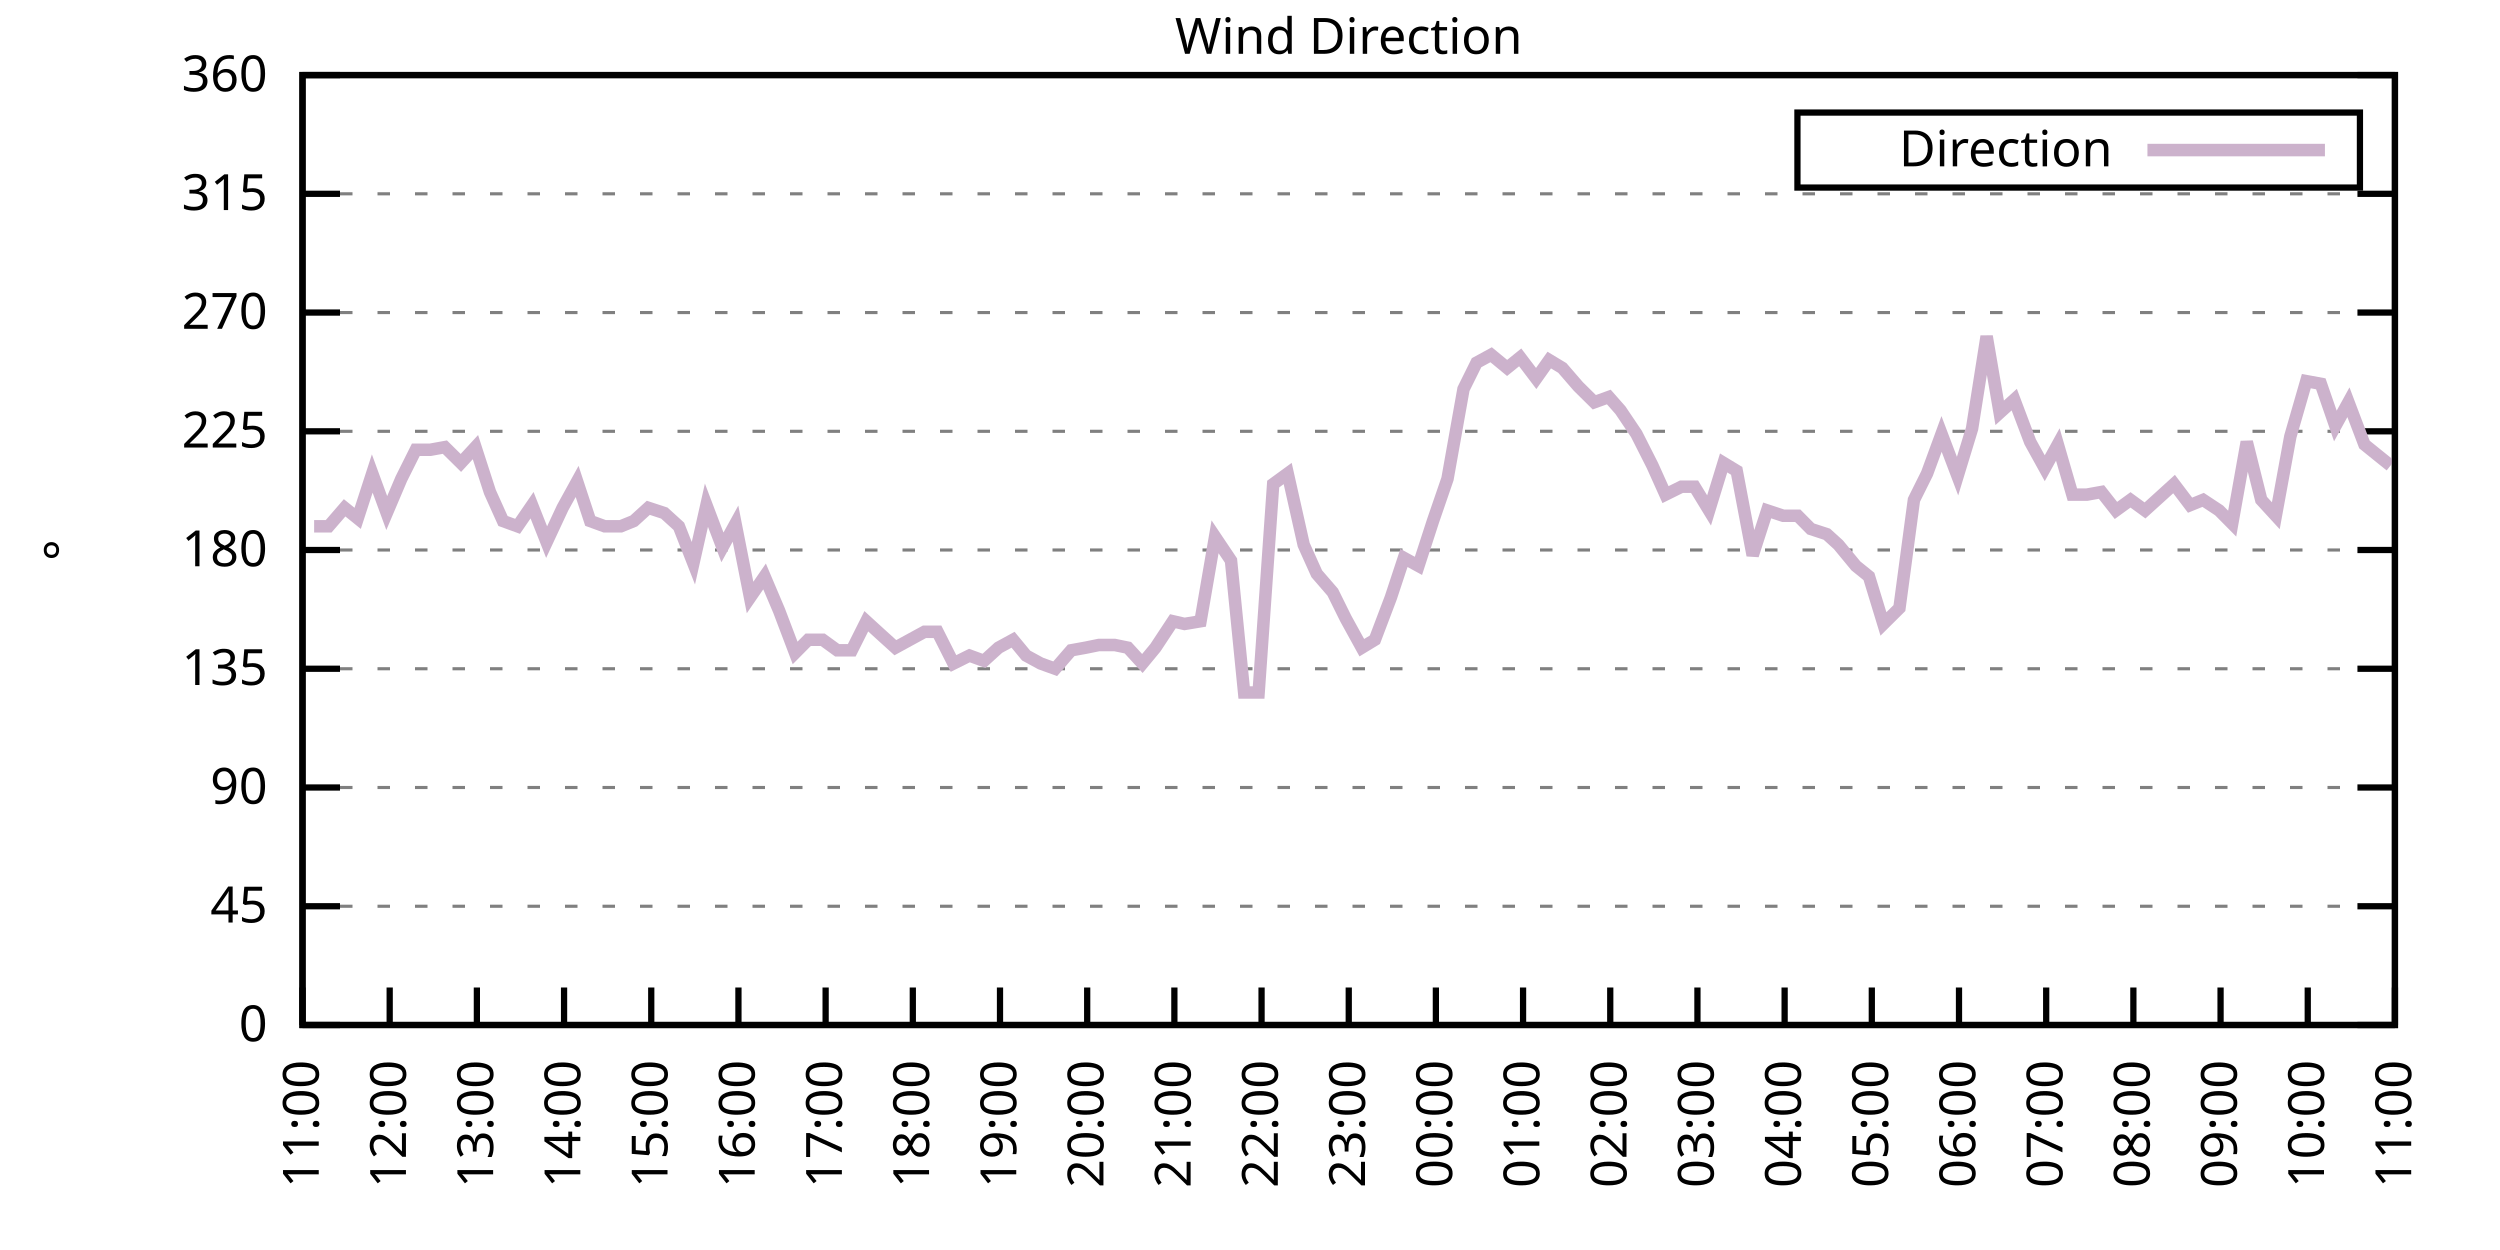
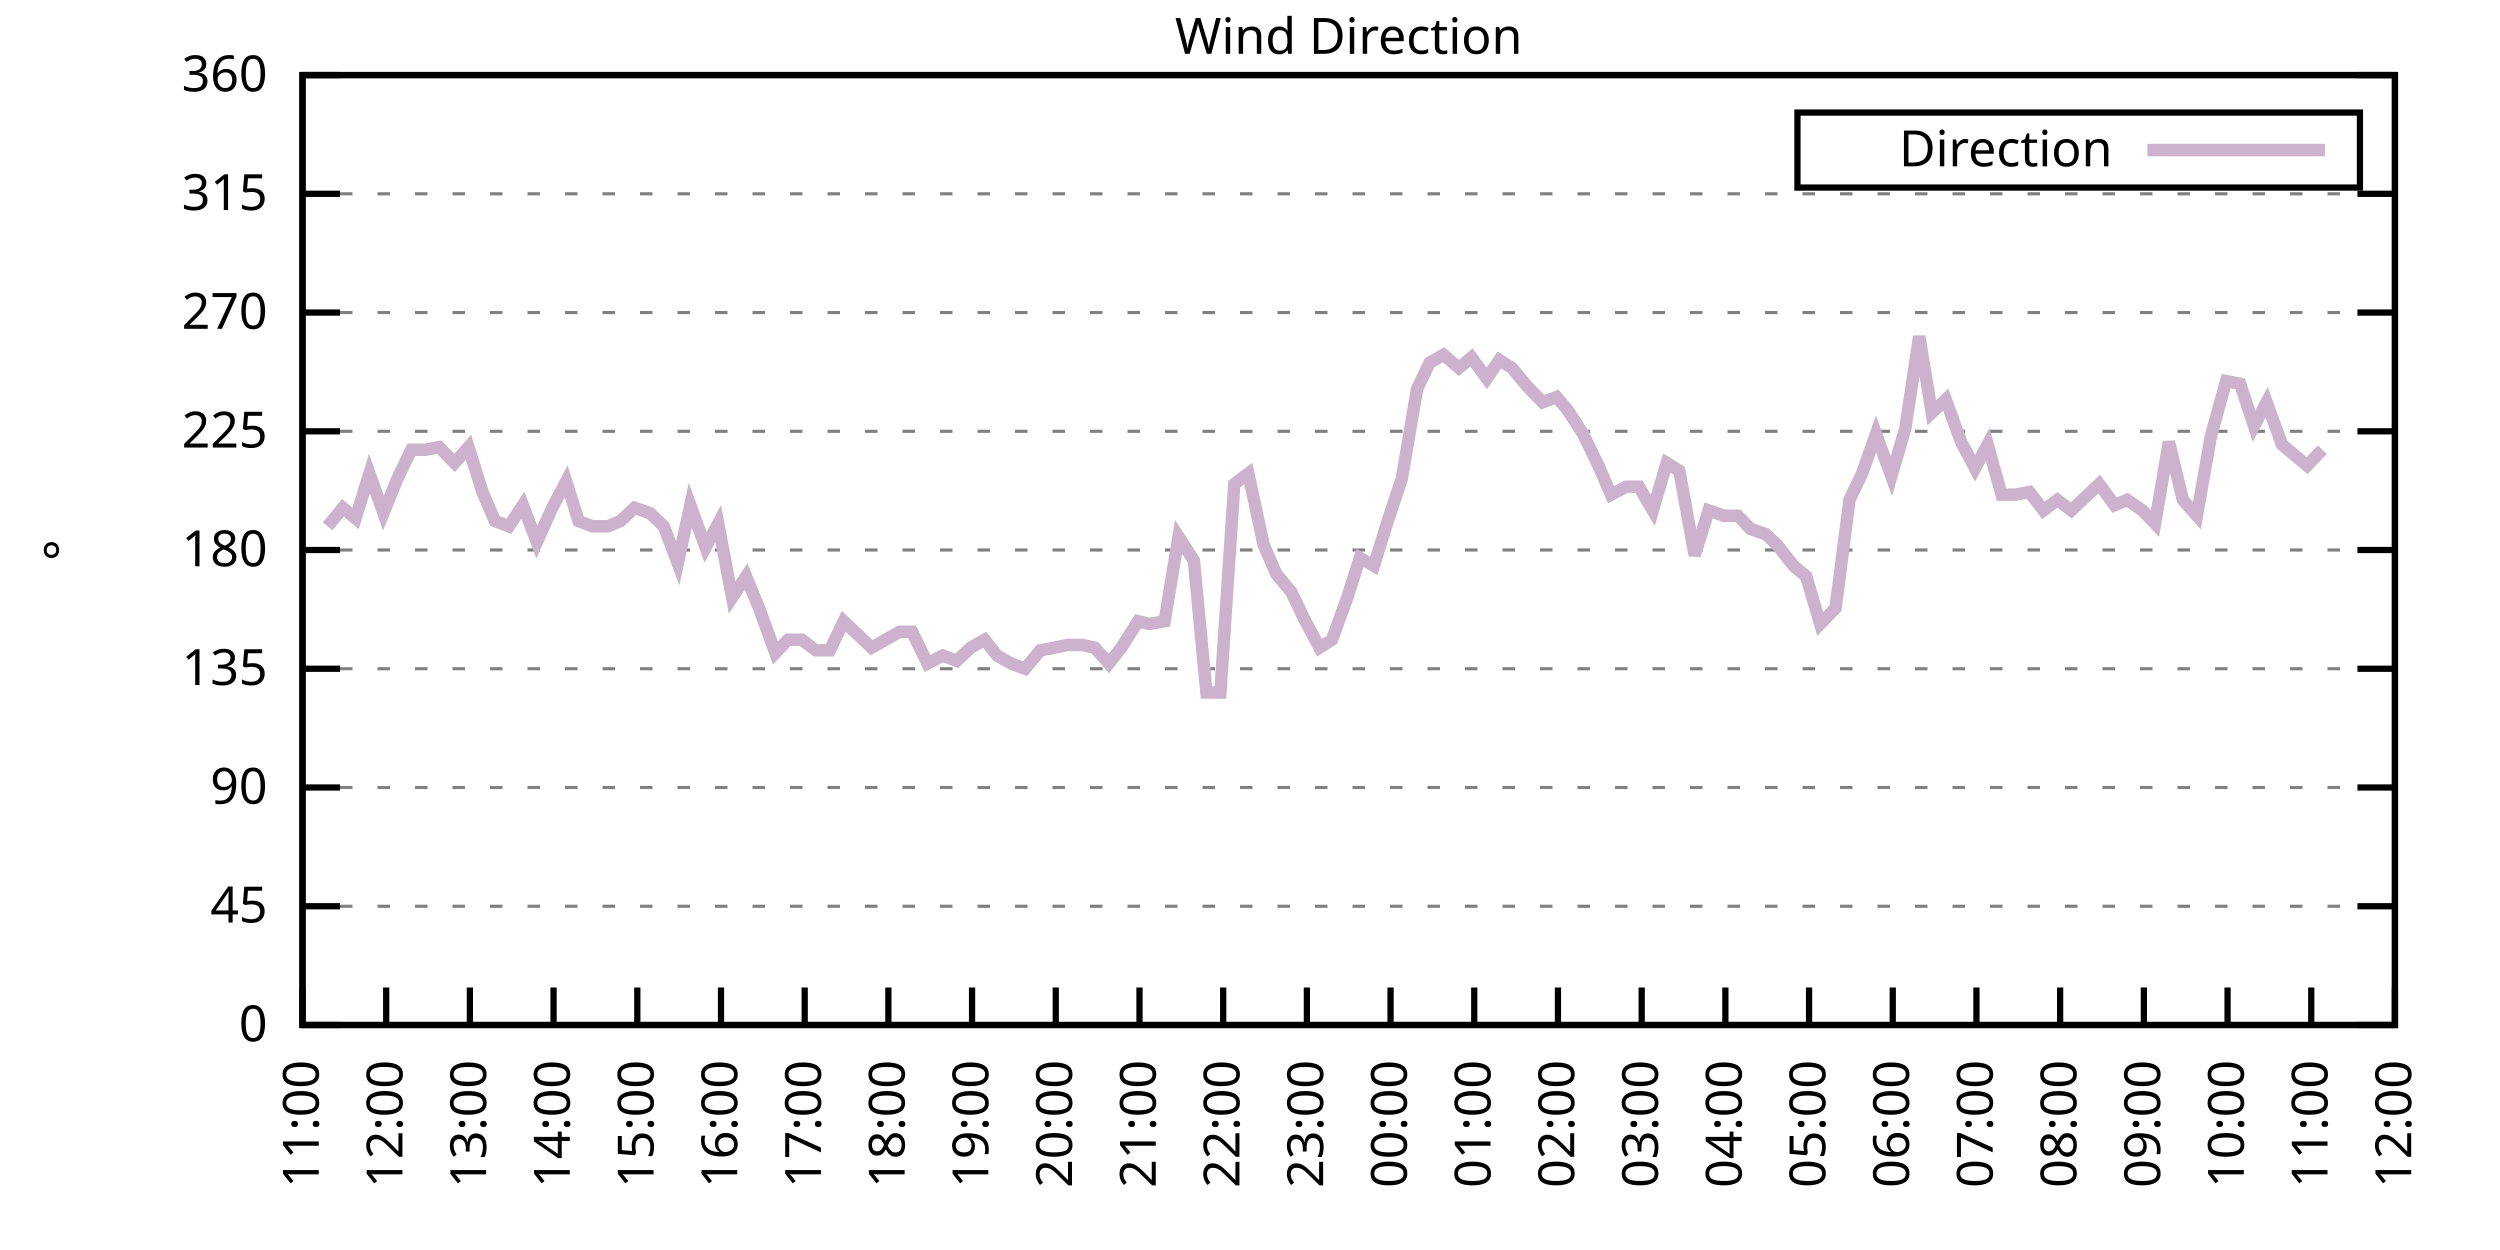
<svg xmlns="http://www.w3.org/2000/svg" xmlns:xlink="http://www.w3.org/1999/xlink" width="400" height="200" viewBox="0 0 400 200">
  <g id="gnuplot_canvas">
    <rect x="0" y="0" width="400" height="200" fill="none" />
    <defs>
      <circle id="gpDot" r="0.5" stroke-width="0.5" stroke="currentColor" />
      <path id="gpPt0" stroke-width="0.333" stroke="currentColor" d="M-1,0 h2 M0,-1 v2" />
      <path id="gpPt1" stroke-width="0.333" stroke="currentColor" d="M-1,-1 L1,1 M1,-1 L-1,1" />
      <path id="gpPt2" stroke-width="0.333" stroke="currentColor" d="M-1,0 L1,0 M0,-1 L0,1 M-1,-1 L1,1 M-1,1 L1,-1" />
      <rect id="gpPt3" stroke-width="0.333" stroke="currentColor" x="-1" y="-1" width="2" height="2" />
      <rect id="gpPt4" stroke-width="0.333" stroke="currentColor" fill="currentColor" x="-1" y="-1" width="2" height="2" />
      <circle id="gpPt5" stroke-width="0.333" stroke="currentColor" cx="0" cy="0" r="1" />
      <use xlink:href="#gpPt5" id="gpPt6" fill="currentColor" stroke="none" />
      <path id="gpPt7" stroke-width="0.333" stroke="currentColor" d="M0,-1.33 L-1.33,0.67 L1.33,0.67 z" />
      <use xlink:href="#gpPt7" id="gpPt8" fill="currentColor" stroke="none" />
      <use xlink:href="#gpPt7" id="gpPt9" stroke="currentColor" transform="rotate(180)" />
      <use xlink:href="#gpPt9" id="gpPt10" fill="currentColor" stroke="none" />
      <use xlink:href="#gpPt3" id="gpPt11" stroke="currentColor" transform="rotate(45)" />
      <use xlink:href="#gpPt11" id="gpPt12" fill="currentColor" stroke="none" />
      <path id="gpPt13" stroke-width="0.333" stroke="currentColor" d="M0,1.330 L1.265,0.411 L0.782,-1.067 L-0.782,-1.076 L-1.265,0.411 z" />
      <use xlink:href="#gpPt13" id="gpPt14" fill="currentColor" stroke="none" />
      <filter id="textbox" filterUnits="objectBoundingBox" x="0" y="0" height="1" width="1">
        <feFlood flood-color="white" flood-opacity="1" result="bgnd" />
        <feComposite in="SourceGraphic" in2="bgnd" operator="atop" />
      </filter>
      <filter id="greybox" filterUnits="objectBoundingBox" x="0" y="0" height="1" width="1">
        <feFlood flood-color="lightgrey" flood-opacity="1" result="grey" />
        <feComposite in="SourceGraphic" in2="grey" operator="atop" />
      </filter>
    </defs>
    <g fill="none" color="white" stroke="currentColor" stroke-width="1.00" stroke-linecap="butt" stroke-linejoin="miter">
</g>
    <g fill="none" color="black" stroke="currentColor" stroke-width="1.00" stroke-linecap="butt" stroke-linejoin="miter">
      <g stroke="none" shape-rendering="crispEdges">
        <polygon fill="rgb(255, 255, 255)" points="48.40,164.00 383.18,164.00 383.18,12.02 48.40,12.02 " />
      </g>
    </g>
    <g fill="none" color="black" stroke="currentColor" stroke-width="1.00" stroke-linecap="butt" stroke-linejoin="miter">
</g>
    <g fill="none" color="black" stroke="black" stroke-width="0.50" stroke-linecap="butt" stroke-linejoin="miter">
</g>
    <g fill="none" color="gray" stroke="currentColor" stroke-width="0.50" stroke-linecap="butt" stroke-linejoin="miter">
      <path stroke="gray" stroke-dasharray="2,4" class="gridline" d="M48.40,164.00 L383.19,164.00  " />
    </g>
    <g fill="none" color="gray" stroke="gray" stroke-width="1.00" stroke-linecap="butt" stroke-linejoin="miter">
</g>
    <g fill="none" color="black" stroke="currentColor" stroke-width="1.00" stroke-linecap="butt" stroke-linejoin="miter">
      <path stroke="black" d="M48.40,164.00 L54.40,164.00 M383.19,164.00 L377.19,164.00  " />
      <g transform="translate(42.80,166.60)" stroke="none" fill="black" font-family="Sans" font-size="8.00" text-anchor="end">
        <text>
          <tspan font-family="Sans"> 0</tspan>
        </text>
      </g>
    </g>
    <g fill="none" color="black" stroke="currentColor" stroke-width="1.00" stroke-linecap="butt" stroke-linejoin="miter">
</g>
    <g fill="none" color="black" stroke="black" stroke-width="0.50" stroke-linecap="butt" stroke-linejoin="miter">
</g>
    <g fill="none" color="gray" stroke="currentColor" stroke-width="0.50" stroke-linecap="butt" stroke-linejoin="miter">
      <path stroke="gray" stroke-dasharray="2,4" class="gridline" d="M48.40,145.00 L383.19,145.00  " />
    </g>
    <g fill="none" color="gray" stroke="gray" stroke-width="1.00" stroke-linecap="butt" stroke-linejoin="miter">
</g>
    <g fill="none" color="black" stroke="currentColor" stroke-width="1.00" stroke-linecap="butt" stroke-linejoin="miter">
      <path stroke="black" d="M48.40,145.00 L54.40,145.00 M383.19,145.00 L377.19,145.00  " />
      <g transform="translate(42.80,147.60)" stroke="none" fill="black" font-family="Sans" font-size="8.00" text-anchor="end">
        <text>
          <tspan font-family="Sans"> 45</tspan>
        </text>
      </g>
    </g>
    <g fill="none" color="black" stroke="currentColor" stroke-width="1.00" stroke-linecap="butt" stroke-linejoin="miter">
</g>
    <g fill="none" color="black" stroke="black" stroke-width="0.50" stroke-linecap="butt" stroke-linejoin="miter">
</g>
    <g fill="none" color="gray" stroke="currentColor" stroke-width="0.50" stroke-linecap="butt" stroke-linejoin="miter">
      <path stroke="gray" stroke-dasharray="2,4" class="gridline" d="M48.40,126.00 L383.19,126.00  " />
    </g>
    <g fill="none" color="gray" stroke="gray" stroke-width="1.00" stroke-linecap="butt" stroke-linejoin="miter">
</g>
    <g fill="none" color="black" stroke="currentColor" stroke-width="1.00" stroke-linecap="butt" stroke-linejoin="miter">
      <path stroke="black" d="M48.40,126.00 L54.40,126.00 M383.19,126.00 L377.19,126.00  " />
      <g transform="translate(42.80,128.60)" stroke="none" fill="black" font-family="Sans" font-size="8.00" text-anchor="end">
        <text>
          <tspan font-family="Sans"> 90</tspan>
        </text>
      </g>
    </g>
    <g fill="none" color="black" stroke="currentColor" stroke-width="1.00" stroke-linecap="butt" stroke-linejoin="miter">
</g>
    <g fill="none" color="black" stroke="black" stroke-width="0.50" stroke-linecap="butt" stroke-linejoin="miter">
</g>
    <g fill="none" color="gray" stroke="currentColor" stroke-width="0.50" stroke-linecap="butt" stroke-linejoin="miter">
      <path stroke="gray" stroke-dasharray="2,4" class="gridline" d="M48.40,107.00 L383.19,107.00  " />
    </g>
    <g fill="none" color="gray" stroke="gray" stroke-width="1.00" stroke-linecap="butt" stroke-linejoin="miter">
</g>
    <g fill="none" color="black" stroke="currentColor" stroke-width="1.00" stroke-linecap="butt" stroke-linejoin="miter">
      <path stroke="black" d="M48.40,107.00 L54.40,107.00 M383.19,107.00 L377.19,107.00  " />
      <g transform="translate(42.80,109.60)" stroke="none" fill="black" font-family="Sans" font-size="8.00" text-anchor="end">
        <text>
          <tspan font-family="Sans"> 135</tspan>
        </text>
      </g>
    </g>
    <g fill="none" color="black" stroke="currentColor" stroke-width="1.00" stroke-linecap="butt" stroke-linejoin="miter">
</g>
    <g fill="none" color="black" stroke="black" stroke-width="0.50" stroke-linecap="butt" stroke-linejoin="miter">
</g>
    <g fill="none" color="gray" stroke="currentColor" stroke-width="0.50" stroke-linecap="butt" stroke-linejoin="miter">
      <path stroke="gray" stroke-dasharray="2,4" class="gridline" d="M48.40,88.00 L383.19,88.00  " />
    </g>
    <g fill="none" color="gray" stroke="gray" stroke-width="1.00" stroke-linecap="butt" stroke-linejoin="miter">
</g>
    <g fill="none" color="black" stroke="currentColor" stroke-width="1.00" stroke-linecap="butt" stroke-linejoin="miter">
      <path stroke="black" d="M48.40,88.00 L54.40,88.00 M383.19,88.00 L377.19,88.00  " />
      <g transform="translate(42.80,90.60)" stroke="none" fill="black" font-family="Sans" font-size="8.00" text-anchor="end">
        <text>
          <tspan font-family="Sans"> 180</tspan>
        </text>
      </g>
    </g>
    <g fill="none" color="black" stroke="currentColor" stroke-width="1.00" stroke-linecap="butt" stroke-linejoin="miter">
</g>
    <g fill="none" color="black" stroke="black" stroke-width="0.50" stroke-linecap="butt" stroke-linejoin="miter">
</g>
    <g fill="none" color="gray" stroke="currentColor" stroke-width="0.50" stroke-linecap="butt" stroke-linejoin="miter">
      <path stroke="gray" stroke-dasharray="2,4" class="gridline" d="M48.40,69.01 L383.19,69.01  " />
    </g>
    <g fill="none" color="gray" stroke="gray" stroke-width="1.00" stroke-linecap="butt" stroke-linejoin="miter">
</g>
    <g fill="none" color="black" stroke="currentColor" stroke-width="1.00" stroke-linecap="butt" stroke-linejoin="miter">
      <path stroke="black" d="M48.40,69.01 L54.40,69.01 M383.19,69.01 L377.19,69.01  " />
      <g transform="translate(42.80,71.61)" stroke="none" fill="black" font-family="Sans" font-size="8.00" text-anchor="end">
        <text>
          <tspan font-family="Sans"> 225</tspan>
        </text>
      </g>
    </g>
    <g fill="none" color="black" stroke="currentColor" stroke-width="1.00" stroke-linecap="butt" stroke-linejoin="miter">
</g>
    <g fill="none" color="black" stroke="black" stroke-width="0.50" stroke-linecap="butt" stroke-linejoin="miter">
</g>
    <g fill="none" color="gray" stroke="currentColor" stroke-width="0.50" stroke-linecap="butt" stroke-linejoin="miter">
      <path stroke="gray" stroke-dasharray="2,4" class="gridline" d="M48.40,50.01 L383.19,50.01  " />
    </g>
    <g fill="none" color="gray" stroke="gray" stroke-width="1.00" stroke-linecap="butt" stroke-linejoin="miter">
</g>
    <g fill="none" color="black" stroke="currentColor" stroke-width="1.00" stroke-linecap="butt" stroke-linejoin="miter">
      <path stroke="black" d="M48.40,50.01 L54.40,50.01 M383.19,50.01 L377.19,50.01  " />
      <g transform="translate(42.80,52.61)" stroke="none" fill="black" font-family="Sans" font-size="8.00" text-anchor="end">
        <text>
          <tspan font-family="Sans"> 270</tspan>
        </text>
      </g>
    </g>
    <g fill="none" color="black" stroke="currentColor" stroke-width="1.00" stroke-linecap="butt" stroke-linejoin="miter">
</g>
    <g fill="none" color="black" stroke="black" stroke-width="0.50" stroke-linecap="butt" stroke-linejoin="miter">
</g>
    <g fill="none" color="gray" stroke="currentColor" stroke-width="0.50" stroke-linecap="butt" stroke-linejoin="miter">
      <path stroke="gray" stroke-dasharray="2,4" class="gridline" d="M48.40,31.01 L383.19,31.01  " />
    </g>
    <g fill="none" color="gray" stroke="gray" stroke-width="1.00" stroke-linecap="butt" stroke-linejoin="miter">
</g>
    <g fill="none" color="black" stroke="currentColor" stroke-width="1.00" stroke-linecap="butt" stroke-linejoin="miter">
      <path stroke="black" d="M48.40,31.01 L54.40,31.01 M383.19,31.01 L377.19,31.01  " />
      <g transform="translate(42.80,33.61)" stroke="none" fill="black" font-family="Sans" font-size="8.00" text-anchor="end">
        <text>
          <tspan font-family="Sans"> 315</tspan>
        </text>
      </g>
    </g>
    <g fill="none" color="black" stroke="currentColor" stroke-width="1.00" stroke-linecap="butt" stroke-linejoin="miter">
</g>
    <g fill="none" color="black" stroke="black" stroke-width="0.50" stroke-linecap="butt" stroke-linejoin="miter">
</g>
    <g fill="none" color="gray" stroke="currentColor" stroke-width="0.50" stroke-linecap="butt" stroke-linejoin="miter">
      <path stroke="gray" stroke-dasharray="2,4" class="gridline" d="M48.40,12.01 L383.19,12.01  " />
    </g>
    <g fill="none" color="gray" stroke="gray" stroke-width="1.00" stroke-linecap="butt" stroke-linejoin="miter">
</g>
    <g fill="none" color="black" stroke="currentColor" stroke-width="1.00" stroke-linecap="butt" stroke-linejoin="miter">
      <path stroke="black" d="M48.40,12.01 L54.40,12.01 M383.19,12.01 L377.19,12.01  " />
      <g transform="translate(42.80,14.61)" stroke="none" fill="black" font-family="Sans" font-size="8.00" text-anchor="end">
        <text>
          <tspan font-family="Sans"> 360</tspan>
        </text>
      </g>
    </g>
    <g fill="none" color="black" stroke="currentColor" stroke-width="1.00" stroke-linecap="butt" stroke-linejoin="miter">
      <path stroke="black" d="M48.40,164.00 L48.40,158.00  " />
      <g transform="translate(51.00,169.60) rotate(270.00)" stroke="none" fill="black" font-family="Sans" font-size="8.00" text-anchor="end">
        <text>
          <tspan font-family="Sans">11:00</tspan>
        </text>
      </g>
    </g>
    <g fill="none" color="black" stroke="currentColor" stroke-width="1.00" stroke-linecap="butt" stroke-linejoin="miter">
-       <path stroke="black" d="M62.35,164.00 L62.35,158.00  " />
-       <g transform="translate(64.95,169.60) rotate(270.00)" stroke="none" fill="black" font-family="Sans" font-size="8.00" text-anchor="end">
+       <path stroke="black" d="M61.79,164.00 L61.79,158.00  " />
+       <g transform="translate(64.39,169.60) rotate(270.00)" stroke="none" fill="black" font-family="Sans" font-size="8.00" text-anchor="end">
        <text>
          <tspan font-family="Sans">12:00</tspan>
        </text>
      </g>
    </g>
    <g fill="none" color="black" stroke="currentColor" stroke-width="1.00" stroke-linecap="butt" stroke-linejoin="miter">
-       <path stroke="black" d="M76.30,164.00 L76.30,158.00  " />
-       <g transform="translate(78.90,169.60) rotate(270.00)" stroke="none" fill="black" font-family="Sans" font-size="8.00" text-anchor="end">
+       <path stroke="black" d="M75.18,164.00 L75.18,158.00  " />
+       <g transform="translate(77.78,169.60) rotate(270.00)" stroke="none" fill="black" font-family="Sans" font-size="8.00" text-anchor="end">
        <text>
          <tspan font-family="Sans">13:00</tspan>
        </text>
      </g>
    </g>
    <g fill="none" color="black" stroke="currentColor" stroke-width="1.00" stroke-linecap="butt" stroke-linejoin="miter">
-       <path stroke="black" d="M90.25,164.00 L90.25,158.00  " />
-       <g transform="translate(92.85,169.60) rotate(270.00)" stroke="none" fill="black" font-family="Sans" font-size="8.00" text-anchor="end">
+       <path stroke="black" d="M88.57,164.00 L88.57,158.00  " />
+       <g transform="translate(91.17,169.60) rotate(270.00)" stroke="none" fill="black" font-family="Sans" font-size="8.00" text-anchor="end">
        <text>
          <tspan font-family="Sans">14:00</tspan>
        </text>
      </g>
    </g>
    <g fill="none" color="black" stroke="currentColor" stroke-width="1.00" stroke-linecap="butt" stroke-linejoin="miter">
-       <path stroke="black" d="M104.20,164.00 L104.20,158.00  " />
-       <g transform="translate(106.80,169.60) rotate(270.00)" stroke="none" fill="black" font-family="Sans" font-size="8.00" text-anchor="end">
+       <path stroke="black" d="M101.97,164.00 L101.97,158.00  " />
+       <g transform="translate(104.57,169.60) rotate(270.00)" stroke="none" fill="black" font-family="Sans" font-size="8.00" text-anchor="end">
        <text>
          <tspan font-family="Sans">15:00</tspan>
        </text>
      </g>
    </g>
    <g fill="none" color="black" stroke="currentColor" stroke-width="1.00" stroke-linecap="butt" stroke-linejoin="miter">
-       <path stroke="black" d="M118.15,164.00 L118.15,158.00  " />
-       <g transform="translate(120.75,169.60) rotate(270.00)" stroke="none" fill="black" font-family="Sans" font-size="8.00" text-anchor="end">
+       <path stroke="black" d="M115.36,164.00 L115.36,158.00  " />
+       <g transform="translate(117.96,169.60) rotate(270.00)" stroke="none" fill="black" font-family="Sans" font-size="8.00" text-anchor="end">
        <text>
          <tspan font-family="Sans">16:00</tspan>
        </text>
      </g>
    </g>
    <g fill="none" color="black" stroke="currentColor" stroke-width="1.00" stroke-linecap="butt" stroke-linejoin="miter">
-       <path stroke="black" d="M132.10,164.00 L132.10,158.00  " />
-       <g transform="translate(134.70,169.60) rotate(270.00)" stroke="none" fill="black" font-family="Sans" font-size="8.00" text-anchor="end">
+       <path stroke="black" d="M128.75,164.00 L128.75,158.00  " />
+       <g transform="translate(131.35,169.60) rotate(270.00)" stroke="none" fill="black" font-family="Sans" font-size="8.00" text-anchor="end">
        <text>
          <tspan font-family="Sans">17:00</tspan>
        </text>
      </g>
    </g>
    <g fill="none" color="black" stroke="currentColor" stroke-width="1.00" stroke-linecap="butt" stroke-linejoin="miter">
-       <path stroke="black" d="M146.05,164.00 L146.05,158.00  " />
-       <g transform="translate(148.65,169.60) rotate(270.00)" stroke="none" fill="black" font-family="Sans" font-size="8.00" text-anchor="end">
+       <path stroke="black" d="M142.14,164.00 L142.14,158.00  " />
+       <g transform="translate(144.74,169.60) rotate(270.00)" stroke="none" fill="black" font-family="Sans" font-size="8.00" text-anchor="end">
        <text>
          <tspan font-family="Sans">18:00</tspan>
        </text>
      </g>
    </g>
    <g fill="none" color="black" stroke="currentColor" stroke-width="1.00" stroke-linecap="butt" stroke-linejoin="miter">
-       <path stroke="black" d="M160.00,164.00 L160.00,158.00  " />
-       <g transform="translate(162.60,169.60) rotate(270.00)" stroke="none" fill="black" font-family="Sans" font-size="8.00" text-anchor="end">
+       <path stroke="black" d="M155.53,164.00 L155.53,158.00  " />
+       <g transform="translate(158.13,169.60) rotate(270.00)" stroke="none" fill="black" font-family="Sans" font-size="8.00" text-anchor="end">
        <text>
          <tspan font-family="Sans">19:00</tspan>
        </text>
      </g>
    </g>
    <g fill="none" color="black" stroke="currentColor" stroke-width="1.00" stroke-linecap="butt" stroke-linejoin="miter">
-       <path stroke="black" d="M173.95,164.00 L173.95,158.00  " />
-       <g transform="translate(176.55,169.60) rotate(270.00)" stroke="none" fill="black" font-family="Sans" font-size="8.00" text-anchor="end">
+       <path stroke="black" d="M168.92,164.00 L168.92,158.00  " />
+       <g transform="translate(171.52,169.60) rotate(270.00)" stroke="none" fill="black" font-family="Sans" font-size="8.00" text-anchor="end">
        <text>
          <tspan font-family="Sans">20:00</tspan>
        </text>
      </g>
    </g>
    <g fill="none" color="black" stroke="currentColor" stroke-width="1.00" stroke-linecap="butt" stroke-linejoin="miter">
-       <path stroke="black" d="M187.90,164.00 L187.90,158.00  " />
-       <g transform="translate(190.50,169.60) rotate(270.00)" stroke="none" fill="black" font-family="Sans" font-size="8.00" text-anchor="end">
+       <path stroke="black" d="M182.32,164.00 L182.32,158.00  " />
+       <g transform="translate(184.92,169.60) rotate(270.00)" stroke="none" fill="black" font-family="Sans" font-size="8.00" text-anchor="end">
        <text>
          <tspan font-family="Sans">21:00</tspan>
        </text>
      </g>
    </g>
    <g fill="none" color="black" stroke="currentColor" stroke-width="1.00" stroke-linecap="butt" stroke-linejoin="miter">
-       <path stroke="black" d="M201.85,164.00 L201.85,158.00  " />
-       <g transform="translate(204.45,169.60) rotate(270.00)" stroke="none" fill="black" font-family="Sans" font-size="8.00" text-anchor="end">
+       <path stroke="black" d="M195.71,164.00 L195.71,158.00  " />
+       <g transform="translate(198.31,169.60) rotate(270.00)" stroke="none" fill="black" font-family="Sans" font-size="8.00" text-anchor="end">
        <text>
          <tspan font-family="Sans">22:00</tspan>
        </text>
      </g>
    </g>
    <g fill="none" color="black" stroke="currentColor" stroke-width="1.00" stroke-linecap="butt" stroke-linejoin="miter">
-       <path stroke="black" d="M215.80,164.00 L215.80,158.00  " />
-       <g transform="translate(218.40,169.60) rotate(270.00)" stroke="none" fill="black" font-family="Sans" font-size="8.00" text-anchor="end">
+       <path stroke="black" d="M209.10,164.00 L209.10,158.00  " />
+       <g transform="translate(211.70,169.60) rotate(270.00)" stroke="none" fill="black" font-family="Sans" font-size="8.00" text-anchor="end">
        <text>
          <tspan font-family="Sans">23:00</tspan>
        </text>
      </g>
    </g>
    <g fill="none" color="black" stroke="currentColor" stroke-width="1.00" stroke-linecap="butt" stroke-linejoin="miter">
-       <path stroke="black" d="M229.74,164.00 L229.74,158.00  " />
-       <g transform="translate(232.34,169.60) rotate(270.00)" stroke="none" fill="black" font-family="Sans" font-size="8.00" text-anchor="end">
+       <path stroke="black" d="M222.49,164.00 L222.49,158.00  " />
+       <g transform="translate(225.09,169.60) rotate(270.00)" stroke="none" fill="black" font-family="Sans" font-size="8.00" text-anchor="end">
        <text>
          <tspan font-family="Sans">00:00</tspan>
        </text>
      </g>
    </g>
    <g fill="none" color="black" stroke="currentColor" stroke-width="1.00" stroke-linecap="butt" stroke-linejoin="miter">
-       <path stroke="black" d="M243.69,164.00 L243.69,158.00  " />
-       <g transform="translate(246.29,169.60) rotate(270.00)" stroke="none" fill="black" font-family="Sans" font-size="8.00" text-anchor="end">
+       <path stroke="black" d="M235.88,164.00 L235.88,158.00  " />
+       <g transform="translate(238.48,169.60) rotate(270.00)" stroke="none" fill="black" font-family="Sans" font-size="8.00" text-anchor="end">
        <text>
          <tspan font-family="Sans">01:00</tspan>
        </text>
      </g>
    </g>
    <g fill="none" color="black" stroke="currentColor" stroke-width="1.00" stroke-linecap="butt" stroke-linejoin="miter">
-       <path stroke="black" d="M257.64,164.00 L257.64,158.00  " />
-       <g transform="translate(260.24,169.60) rotate(270.00)" stroke="none" fill="black" font-family="Sans" font-size="8.00" text-anchor="end">
+       <path stroke="black" d="M249.27,164.00 L249.27,158.00  " />
+       <g transform="translate(251.87,169.60) rotate(270.00)" stroke="none" fill="black" font-family="Sans" font-size="8.00" text-anchor="end">
        <text>
          <tspan font-family="Sans">02:00</tspan>
        </text>
      </g>
    </g>
    <g fill="none" color="black" stroke="currentColor" stroke-width="1.00" stroke-linecap="butt" stroke-linejoin="miter">
-       <path stroke="black" d="M271.59,164.00 L271.59,158.00  " />
-       <g transform="translate(274.19,169.60) rotate(270.00)" stroke="none" fill="black" font-family="Sans" font-size="8.00" text-anchor="end">
+       <path stroke="black" d="M262.67,164.00 L262.67,158.00  " />
+       <g transform="translate(265.27,169.60) rotate(270.00)" stroke="none" fill="black" font-family="Sans" font-size="8.00" text-anchor="end">
        <text>
          <tspan font-family="Sans">03:00</tspan>
        </text>
      </g>
    </g>
    <g fill="none" color="black" stroke="currentColor" stroke-width="1.00" stroke-linecap="butt" stroke-linejoin="miter">
-       <path stroke="black" d="M285.54,164.00 L285.54,158.00  " />
-       <g transform="translate(288.14,169.60) rotate(270.00)" stroke="none" fill="black" font-family="Sans" font-size="8.00" text-anchor="end">
+       <path stroke="black" d="M276.06,164.00 L276.06,158.00  " />
+       <g transform="translate(278.66,169.60) rotate(270.00)" stroke="none" fill="black" font-family="Sans" font-size="8.00" text-anchor="end">
        <text>
          <tspan font-family="Sans">04:00</tspan>
        </text>
      </g>
    </g>
    <g fill="none" color="black" stroke="currentColor" stroke-width="1.00" stroke-linecap="butt" stroke-linejoin="miter">
-       <path stroke="black" d="M299.49,164.00 L299.49,158.00  " />
-       <g transform="translate(302.09,169.60) rotate(270.00)" stroke="none" fill="black" font-family="Sans" font-size="8.00" text-anchor="end">
+       <path stroke="black" d="M289.45,164.00 L289.45,158.00  " />
+       <g transform="translate(292.05,169.60) rotate(270.00)" stroke="none" fill="black" font-family="Sans" font-size="8.00" text-anchor="end">
        <text>
          <tspan font-family="Sans">05:00</tspan>
        </text>
      </g>
    </g>
    <g fill="none" color="black" stroke="currentColor" stroke-width="1.00" stroke-linecap="butt" stroke-linejoin="miter">
-       <path stroke="black" d="M313.44,164.00 L313.44,158.00  " />
-       <g transform="translate(316.04,169.60) rotate(270.00)" stroke="none" fill="black" font-family="Sans" font-size="8.00" text-anchor="end">
+       <path stroke="black" d="M302.84,164.00 L302.84,158.00  " />
+       <g transform="translate(305.44,169.60) rotate(270.00)" stroke="none" fill="black" font-family="Sans" font-size="8.00" text-anchor="end">
        <text>
          <tspan font-family="Sans">06:00</tspan>
        </text>
      </g>
    </g>
    <g fill="none" color="black" stroke="currentColor" stroke-width="1.00" stroke-linecap="butt" stroke-linejoin="miter">
-       <path stroke="black" d="M327.39,164.00 L327.39,158.00  " />
-       <g transform="translate(329.99,169.60) rotate(270.00)" stroke="none" fill="black" font-family="Sans" font-size="8.00" text-anchor="end">
+       <path stroke="black" d="M316.23,164.00 L316.23,158.00  " />
+       <g transform="translate(318.83,169.60) rotate(270.00)" stroke="none" fill="black" font-family="Sans" font-size="8.00" text-anchor="end">
        <text>
          <tspan font-family="Sans">07:00</tspan>
        </text>
      </g>
    </g>
    <g fill="none" color="black" stroke="currentColor" stroke-width="1.00" stroke-linecap="butt" stroke-linejoin="miter">
-       <path stroke="black" d="M341.34,164.00 L341.34,158.00  " />
-       <g transform="translate(343.94,169.60) rotate(270.00)" stroke="none" fill="black" font-family="Sans" font-size="8.00" text-anchor="end">
+       <path stroke="black" d="M329.62,164.00 L329.62,158.00  " />
+       <g transform="translate(332.22,169.60) rotate(270.00)" stroke="none" fill="black" font-family="Sans" font-size="8.00" text-anchor="end">
        <text>
          <tspan font-family="Sans">08:00</tspan>
        </text>
      </g>
    </g>
    <g fill="none" color="black" stroke="currentColor" stroke-width="1.00" stroke-linecap="butt" stroke-linejoin="miter">
-       <path stroke="black" d="M355.29,164.00 L355.29,158.00  " />
-       <g transform="translate(357.89,169.60) rotate(270.00)" stroke="none" fill="black" font-family="Sans" font-size="8.00" text-anchor="end">
+       <path stroke="black" d="M343.02,164.00 L343.02,158.00  " />
+       <g transform="translate(345.62,169.60) rotate(270.00)" stroke="none" fill="black" font-family="Sans" font-size="8.00" text-anchor="end">
        <text>
          <tspan font-family="Sans">09:00</tspan>
        </text>
      </g>
    </g>
    <g fill="none" color="black" stroke="currentColor" stroke-width="1.00" stroke-linecap="butt" stroke-linejoin="miter">
-       <path stroke="black" d="M369.24,164.00 L369.24,158.00  " />
-       <g transform="translate(371.84,169.60) rotate(270.00)" stroke="none" fill="black" font-family="Sans" font-size="8.00" text-anchor="end">
+       <path stroke="black" d="M356.41,164.00 L356.41,158.00  " />
+       <g transform="translate(359.01,169.60) rotate(270.00)" stroke="none" fill="black" font-family="Sans" font-size="8.00" text-anchor="end">
        <text>
          <tspan font-family="Sans">10:00</tspan>
+         </text>
+       </g>
+     </g>
+     <g fill="none" color="black" stroke="currentColor" stroke-width="1.00" stroke-linecap="butt" stroke-linejoin="miter">
+       <path stroke="black" d="M369.80,164.00 L369.80,158.00  " />
+       <g transform="translate(372.40,169.60) rotate(270.00)" stroke="none" fill="black" font-family="Sans" font-size="8.00" text-anchor="end">
+         <text>
+           <tspan font-family="Sans">11:00</tspan>
        </text>
      </g>
    </g>
    <g fill="none" color="black" stroke="currentColor" stroke-width="1.00" stroke-linecap="butt" stroke-linejoin="miter">
      <path stroke="black" d="M383.19,164.00 L383.19,158.00  " />
      <g transform="translate(385.79,169.60) rotate(270.00)" stroke="none" fill="black" font-family="Sans" font-size="8.00" text-anchor="end">
        <text>
-           <tspan font-family="Sans">11:00</tspan>
+           <tspan font-family="Sans">12:00</tspan>
        </text>
      </g>
    </g>
    <g fill="none" color="black" stroke="currentColor" stroke-width="1.00" stroke-linecap="butt" stroke-linejoin="miter">
</g>
    <g fill="none" color="black" stroke="currentColor" stroke-width="1.00" stroke-linecap="butt" stroke-linejoin="miter">
      <path stroke="black" d="M48.40,12.01 L48.40,164.00 L383.19,164.00 L383.19,12.01 L48.40,12.01 Z  " />
    </g>
    <g fill="none" color="black" stroke="currentColor" stroke-width="1.00" stroke-linecap="butt" stroke-linejoin="miter">
</g>
    <g fill="none" color="black" stroke="currentColor" stroke-width="1.00" stroke-linecap="butt" stroke-linejoin="miter">
      <path stroke="black" d="M287.59,30.01 L287.59,18.01 L377.59,18.01 L377.59,30.01 L287.59,30.01 Z  " />
    </g>
    <g id="Wind_direction_plot_1">
      <g fill="none" color="white" stroke="black" stroke-width="2.00" stroke-linecap="butt" stroke-linejoin="miter">
</g>
      <g fill="none" color="black" stroke="currentColor" stroke-width="2.00" stroke-linecap="butt" stroke-linejoin="miter">
        <g transform="translate(337.99,26.61)" stroke="none" fill="black" font-family="Sans" font-size="8.00" text-anchor="end">
          <text>
            <tspan font-family="Sans">Direction</tspan>
          </text>
        </g>
      </g>
      <g fill="none" color="black" stroke="currentColor" stroke-width="2.00" stroke-linecap="butt" stroke-linejoin="miter">
-         <path stroke="rgb(204, 178, 204)" d="M343.59,24.01 L371.99,24.01 M50.26,84.21 L52.58,84.21 L55.14,81.25 L57.23,82.94 L59.56,75.76 L61.88,82.09   L64.21,76.61 L66.53,71.96 L68.86,71.96 L71.18,71.54 L73.74,74.07 L76.07,71.54 L78.39,78.72 L80.48,83.36   L82.81,84.21 L85.13,80.83 L87.46,86.74 L90.02,81.25 L92.34,77.03 L94.43,83.36 L96.76,84.21 L99.32,84.21   L101.41,83.36 L103.73,81.25 L106.29,82.09 L108.62,84.21 L110.94,90.12 L113.03,80.83 L115.59,87.58 L117.68,83.78   L120.01,95.60 L122.33,92.23 L124.66,97.72 L127.22,104.47 L129.31,102.36 L131.63,102.36 L133.96,104.05 L136.28,104.05   L138.61,99.40 L140.93,101.52 L143.26,103.63 L145.58,102.36 L147.91,101.09 L150.00,101.09 L152.56,106.16 L155.11,104.89   L157.44,105.74 L159.76,103.63 L162.09,102.36 L164.18,104.89 L166.51,106.16 L168.83,107.00 L171.39,104.05 L173.71,103.63   L175.81,103.20 L178.36,103.20 L180.46,103.63 L182.78,106.16 L184.87,103.63 L187.66,99.40 L189.52,99.83 L192.08,99.40   L194.41,85.89 L196.96,89.69 L199.06,110.80 L201.38,110.80 L203.71,77.45 L206.03,75.76 L208.59,87.16 L210.68,91.80   L213.24,94.76 L215.33,98.98 L217.89,103.63 L219.98,102.36 L222.54,95.60 L224.63,89.27 L226.95,90.54 L229.28,83.36   L231.60,76.61 L234.16,62.25 L236.25,58.03 L238.58,56.76 L241.14,58.87 L243.23,57.18 L245.79,60.56 L247.88,57.61   L249.97,58.87 L252.53,61.83 L255.09,64.36 L257.41,63.52 L259.27,65.63 L261.83,69.43 L264.39,74.49 L266.48,79.14   L269.04,77.87 L271.13,77.87 L273.45,81.67 L275.78,74.07 L277.87,75.34 L280.43,88.85 L282.75,81.67 L285.31,82.52   L287.64,82.52 L289.73,84.63 L292.29,85.47 L294.15,87.16 L296.94,90.54 L299.03,92.23 L301.35,99.83 L303.91,97.29   L306.23,79.98 L308.33,75.76 L310.65,69.43 L313.21,76.18 L315.53,68.58 L317.86,53.81 L319.95,66.05 L322.28,63.94   L324.83,70.70 L327.16,74.92 L329.25,71.12 L331.58,79.14 L333.90,79.14 L336.23,78.72 L338.55,81.67 L340.88,79.98   L343.20,81.67 L345.53,79.56 L347.85,77.45 L350.41,80.83 L352.50,79.98 L355.06,81.67 L357.15,83.78 L359.48,70.70   L361.80,79.98 L364.13,82.52 L366.45,69.85 L369.01,60.98 L371.33,61.41 L373.66,68.16 L375.75,64.36 L378.31,71.12   L380.40,72.81 L382.49,74.49  " />
+         <path stroke="rgb(204, 178, 204)" d="M343.59,24.01 L371.99,24.01 M52.42,84.21 L54.87,81.25 L56.88,82.94 L59.11,75.76 L61.35,82.09 L63.58,76.61   L65.81,71.96 L68.04,71.96 L70.27,71.54 L72.73,74.07 L74.96,71.54 L77.19,78.72 L79.20,83.36 L81.43,84.21   L83.66,80.83 L85.90,86.74 L88.35,81.25 L90.58,77.03 L92.59,83.36 L94.82,84.21 L97.28,84.21 L99.29,83.36   L101.52,81.25 L103.98,82.09 L106.21,84.21 L108.44,90.12 L110.45,80.83 L112.90,87.58 L114.91,83.78 L117.14,95.60   L119.38,92.23 L121.61,97.72 L124.06,104.47 L126.07,102.36 L128.30,102.36 L130.54,104.05 L132.77,104.05 L135.00,99.40   L137.23,101.52 L139.46,103.63 L141.69,102.36 L143.93,101.09 L145.94,101.09 L148.39,106.16 L150.85,104.89 L153.08,105.74   L155.31,103.63 L157.54,102.36 L159.55,104.89 L161.78,106.16 L164.01,107.00 L166.47,104.05 L168.70,103.63 L170.71,103.20   L173.17,103.20 L175.17,103.63 L177.41,106.16 L179.41,103.63 L182.09,99.40 L183.88,99.83 L186.33,99.40 L188.57,85.89   L191.02,89.69 L193.03,110.80 L195.26,110.80 L197.49,77.45 L199.73,75.76 L202.18,87.16 L204.19,91.80 L206.64,94.76   L208.65,98.98 L211.11,103.63 L213.12,102.36 L215.57,95.60 L217.58,89.27 L219.81,90.54 L222.04,83.36 L224.28,76.61   L226.73,62.25 L228.74,58.03 L230.97,56.76 L233.43,58.87 L235.44,57.18 L237.89,60.56 L239.90,57.61 L241.91,58.87   L244.36,61.83 L246.82,64.36 L249.05,63.52 L250.84,65.63 L253.29,69.43 L255.75,74.49 L257.76,79.14 L260.21,77.87   L262.22,77.87 L264.45,81.67 L266.68,74.07 L268.69,75.34 L271.15,88.85 L273.38,81.67 L275.83,82.52 L278.07,82.52   L280.07,84.63 L282.53,85.47 L284.32,87.16 L286.99,90.54 L289.00,92.23 L291.23,99.83 L293.69,97.29 L295.92,79.98   L297.93,75.76 L300.16,69.43 L302.62,76.18 L304.85,68.58 L307.08,53.81 L309.09,66.05 L311.32,63.94 L313.78,70.70   L316.01,74.92 L318.02,71.12 L320.25,79.14 L322.48,79.14 L324.71,78.72 L326.95,81.67 L329.18,79.98 L331.41,81.67   L333.64,79.56 L335.87,77.45 L338.33,80.83 L340.34,79.98 L342.79,81.67 L344.80,83.78 L347.03,70.70 L349.26,79.98   L351.50,82.52 L353.73,69.85 L356.18,60.98 L358.42,61.41 L360.65,68.16 L362.66,64.36 L365.11,71.12 L367.12,72.81   L369.13,74.49 L371.58,71.96  " />
      </g>
    </g>
    <g fill="none" color="black" stroke="currentColor" stroke-width="2.00" stroke-linecap="butt" stroke-linejoin="miter">
</g>
    <g fill="none" color="black" stroke="black" stroke-width="1.00" stroke-linecap="butt" stroke-linejoin="miter">
</g>
    <g fill="none" color="black" stroke="currentColor" stroke-width="1.00" stroke-linecap="butt" stroke-linejoin="miter">
      <path stroke="black" d="M48.40,12.01 L48.40,164.00 L383.19,164.00 L383.19,12.01 L48.40,12.01 Z  " />
      <g transform="translate(12.80,88.01) rotate(270.00)" stroke="none" fill="black" font-family="Sans" font-size="8.00" text-anchor="middle">
        <text>
          <tspan font-family="Sans">°</tspan>
        </text>
      </g>
    </g>
    <g fill="none" color="black" stroke="currentColor" stroke-width="1.00" stroke-linecap="butt" stroke-linejoin="miter">
</g>
    <g fill="none" color="black" stroke="currentColor" stroke-width="1.00" stroke-linecap="butt" stroke-linejoin="miter">
      <g transform="translate(215.79,8.61)" stroke="none" fill="black" font-family="Sans" font-size="8.00" text-anchor="middle">
        <text>
          <tspan font-family="Sans">Wind Direction</tspan>
        </text>
      </g>
    </g>
    <g fill="none" color="black" stroke="currentColor" stroke-width="1.00" stroke-linecap="butt" stroke-linejoin="miter">
</g>
  </g>
</svg>
